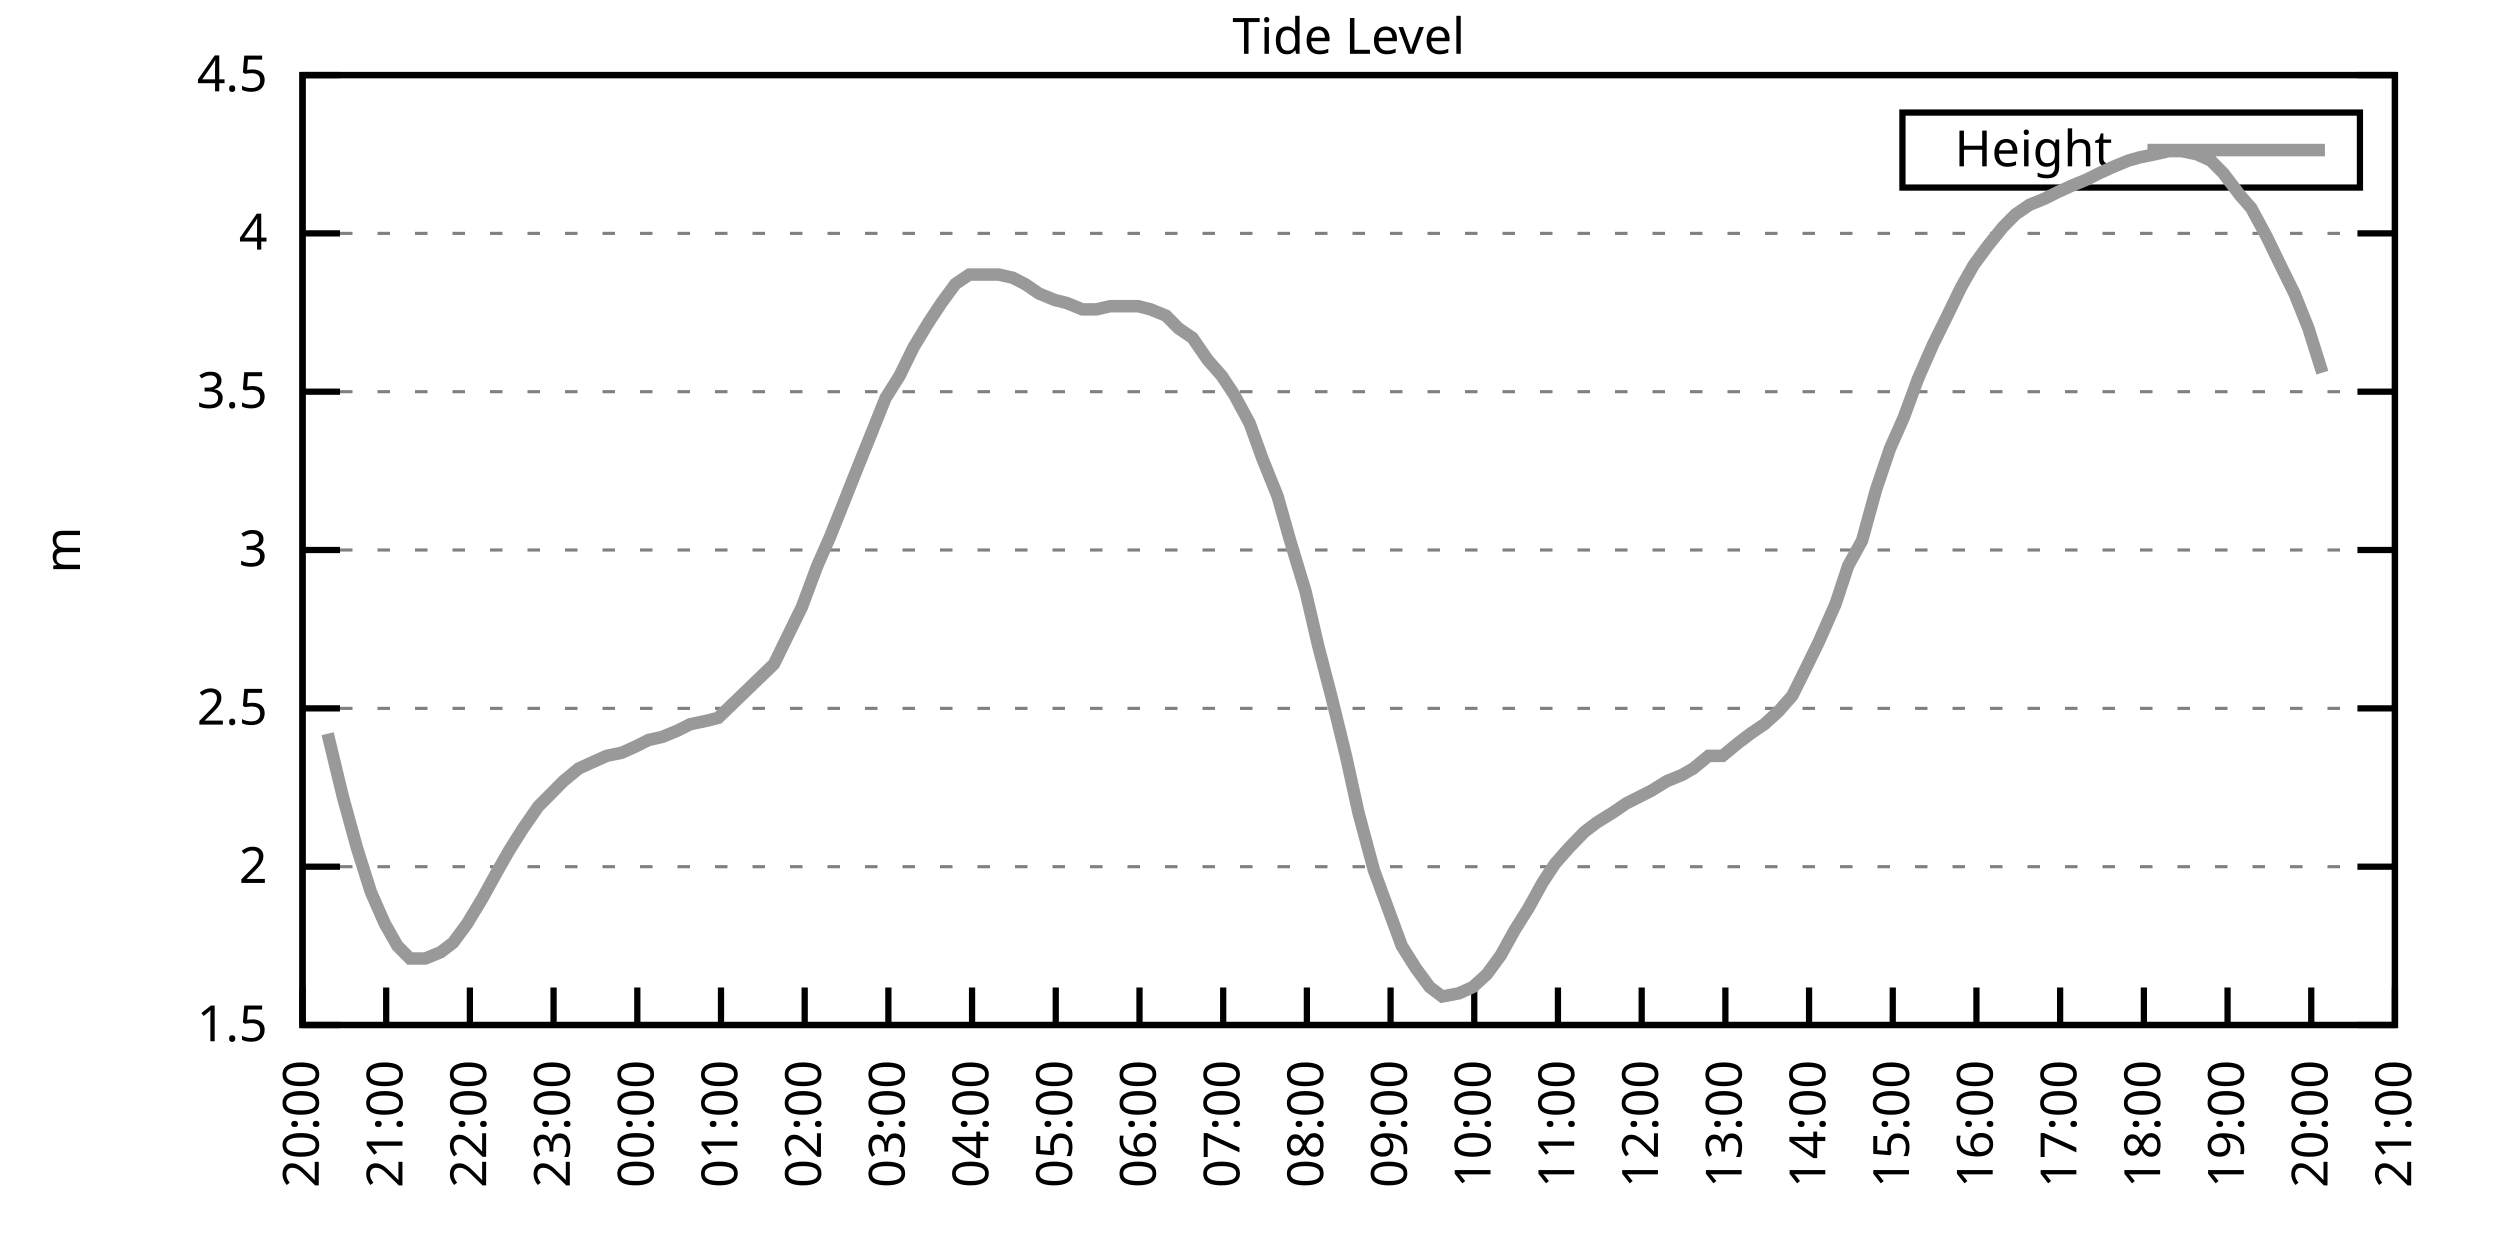
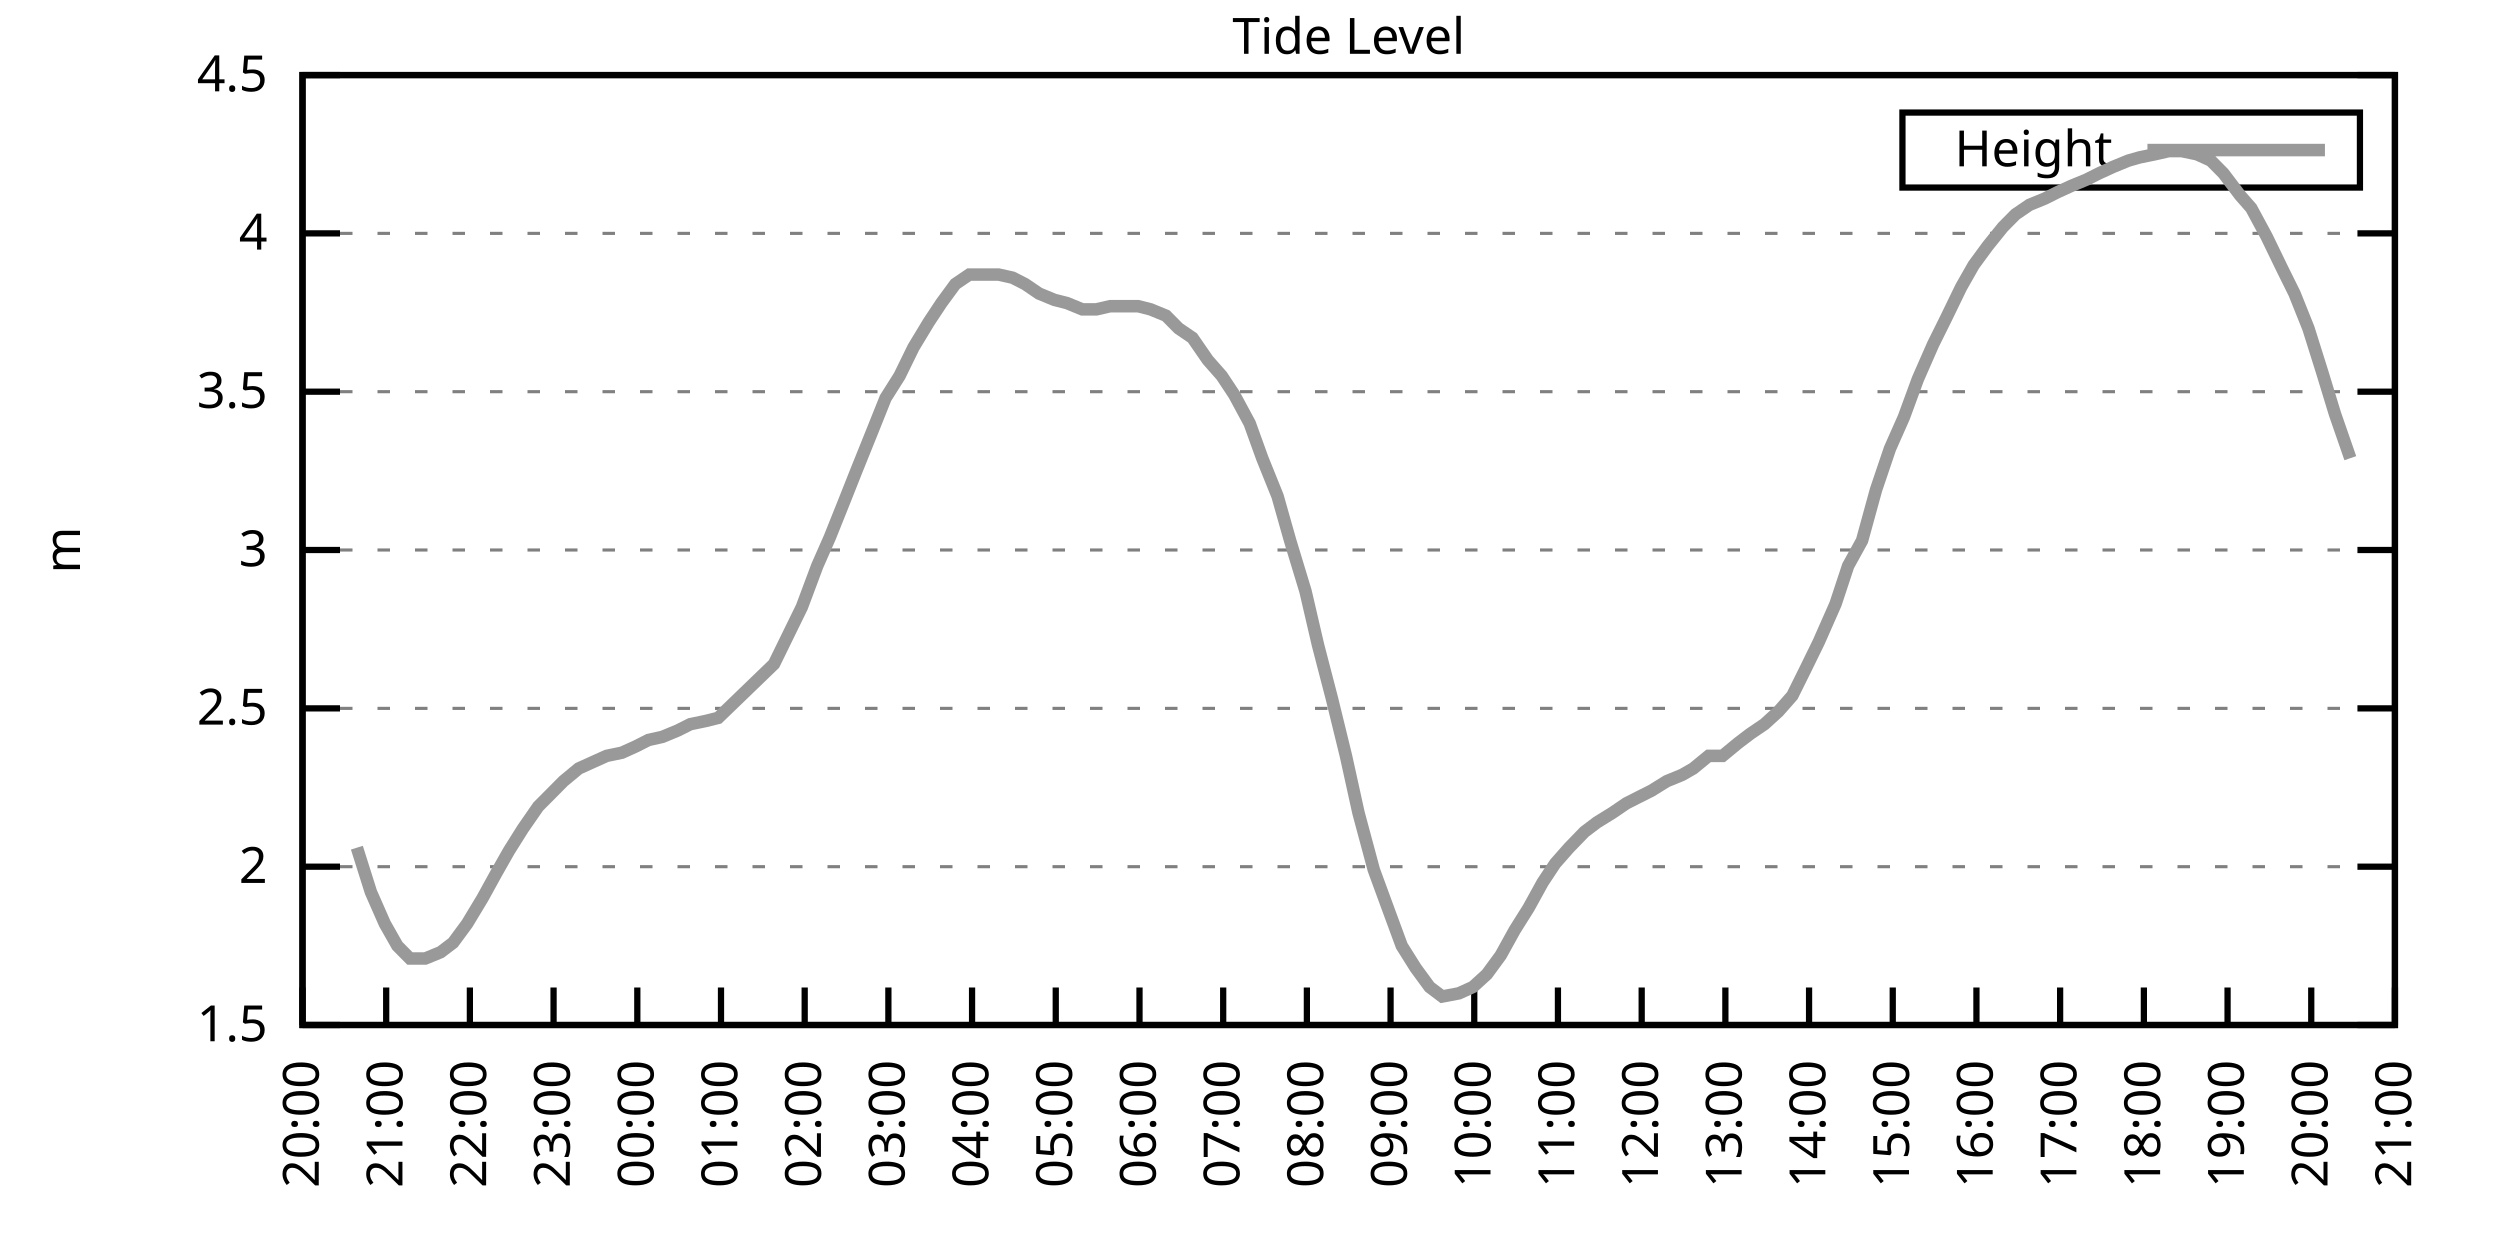
<svg xmlns="http://www.w3.org/2000/svg" xmlns:xlink="http://www.w3.org/1999/xlink" width="400" height="200" viewBox="0 0 400 200">
  <g id="gnuplot_canvas">
    <rect x="0" y="0" width="400" height="200" fill="none" />
    <defs>
      <circle id="gpDot" r="0.5" stroke-width="0.5" stroke="currentColor" />
      <path id="gpPt0" stroke-width="0.333" stroke="currentColor" d="M-1,0 h2 M0,-1 v2" />
      <path id="gpPt1" stroke-width="0.333" stroke="currentColor" d="M-1,-1 L1,1 M1,-1 L-1,1" />
      <path id="gpPt2" stroke-width="0.333" stroke="currentColor" d="M-1,0 L1,0 M0,-1 L0,1 M-1,-1 L1,1 M-1,1 L1,-1" />
      <rect id="gpPt3" stroke-width="0.333" stroke="currentColor" x="-1" y="-1" width="2" height="2" />
      <rect id="gpPt4" stroke-width="0.333" stroke="currentColor" fill="currentColor" x="-1" y="-1" width="2" height="2" />
      <circle id="gpPt5" stroke-width="0.333" stroke="currentColor" cx="0" cy="0" r="1" />
      <use xlink:href="#gpPt5" id="gpPt6" fill="currentColor" stroke="none" />
      <path id="gpPt7" stroke-width="0.333" stroke="currentColor" d="M0,-1.33 L-1.33,0.67 L1.33,0.67 z" />
      <use xlink:href="#gpPt7" id="gpPt8" fill="currentColor" stroke="none" />
      <use xlink:href="#gpPt7" id="gpPt9" stroke="currentColor" transform="rotate(180)" />
      <use xlink:href="#gpPt9" id="gpPt10" fill="currentColor" stroke="none" />
      <use xlink:href="#gpPt3" id="gpPt11" stroke="currentColor" transform="rotate(45)" />
      <use xlink:href="#gpPt11" id="gpPt12" fill="currentColor" stroke="none" />
      <path id="gpPt13" stroke-width="0.333" stroke="currentColor" d="M0,1.330 L1.265,0.411 L0.782,-1.067 L-0.782,-1.076 L-1.265,0.411 z" />
      <use xlink:href="#gpPt13" id="gpPt14" fill="currentColor" stroke="none" />
      <filter id="textbox" filterUnits="objectBoundingBox" x="0" y="0" height="1" width="1">
        <feFlood flood-color="white" flood-opacity="1" result="bgnd" />
        <feComposite in="SourceGraphic" in2="bgnd" operator="atop" />
      </filter>
      <filter id="greybox" filterUnits="objectBoundingBox" x="0" y="0" height="1" width="1">
        <feFlood flood-color="lightgrey" flood-opacity="1" result="grey" />
        <feComposite in="SourceGraphic" in2="grey" operator="atop" />
      </filter>
    </defs>
    <g fill="none" color="white" stroke="currentColor" stroke-width="1.00" stroke-linecap="butt" stroke-linejoin="miter">
</g>
    <g fill="none" color="black" stroke="currentColor" stroke-width="1.00" stroke-linecap="butt" stroke-linejoin="miter">
      <g stroke="none" shape-rendering="crispEdges">
        <polygon fill="rgb(255, 255, 255)" points="48.40,164.00 383.18,164.00 383.18,12.02 48.40,12.02 " />
      </g>
    </g>
    <g fill="none" color="black" stroke="currentColor" stroke-width="1.00" stroke-linecap="butt" stroke-linejoin="miter">
</g>
    <g fill="none" color="black" stroke="black" stroke-width="0.50" stroke-linecap="butt" stroke-linejoin="miter">
</g>
    <g fill="none" color="gray" stroke="currentColor" stroke-width="0.50" stroke-linecap="butt" stroke-linejoin="miter">
      <path stroke="gray" stroke-dasharray="2,4" class="gridline" d="M48.40,164.00 L383.19,164.00  " />
    </g>
    <g fill="none" color="gray" stroke="gray" stroke-width="1.00" stroke-linecap="butt" stroke-linejoin="miter">
</g>
    <g fill="none" color="black" stroke="currentColor" stroke-width="1.00" stroke-linecap="butt" stroke-linejoin="miter">
      <path stroke="black" d="M48.40,164.00 L54.40,164.00 M383.19,164.00 L377.19,164.00  " />
      <g transform="translate(42.80,166.60)" stroke="none" fill="black" font-family="Sans" font-size="8.00" text-anchor="end">
        <text>
          <tspan font-family="Sans"> 1.5</tspan>
        </text>
      </g>
    </g>
    <g fill="none" color="black" stroke="currentColor" stroke-width="1.00" stroke-linecap="butt" stroke-linejoin="miter">
</g>
    <g fill="none" color="black" stroke="black" stroke-width="0.50" stroke-linecap="butt" stroke-linejoin="miter">
</g>
    <g fill="none" color="gray" stroke="currentColor" stroke-width="0.50" stroke-linecap="butt" stroke-linejoin="miter">
      <path stroke="gray" stroke-dasharray="2,4" class="gridline" d="M48.40,138.67 L383.19,138.67  " />
    </g>
    <g fill="none" color="gray" stroke="gray" stroke-width="1.00" stroke-linecap="butt" stroke-linejoin="miter">
</g>
    <g fill="none" color="black" stroke="currentColor" stroke-width="1.00" stroke-linecap="butt" stroke-linejoin="miter">
      <path stroke="black" d="M48.40,138.67 L54.40,138.67 M383.19,138.67 L377.19,138.67  " />
      <g transform="translate(42.80,141.27)" stroke="none" fill="black" font-family="Sans" font-size="8.00" text-anchor="end">
        <text>
          <tspan font-family="Sans"> 2</tspan>
        </text>
      </g>
    </g>
    <g fill="none" color="black" stroke="currentColor" stroke-width="1.00" stroke-linecap="butt" stroke-linejoin="miter">
</g>
    <g fill="none" color="black" stroke="black" stroke-width="0.50" stroke-linecap="butt" stroke-linejoin="miter">
</g>
    <g fill="none" color="gray" stroke="currentColor" stroke-width="0.50" stroke-linecap="butt" stroke-linejoin="miter">
      <path stroke="gray" stroke-dasharray="2,4" class="gridline" d="M48.40,113.34 L383.19,113.34  " />
    </g>
    <g fill="none" color="gray" stroke="gray" stroke-width="1.00" stroke-linecap="butt" stroke-linejoin="miter">
</g>
    <g fill="none" color="black" stroke="currentColor" stroke-width="1.00" stroke-linecap="butt" stroke-linejoin="miter">
      <path stroke="black" d="M48.40,113.34 L54.40,113.34 M383.19,113.34 L377.19,113.34  " />
      <g transform="translate(42.80,115.94)" stroke="none" fill="black" font-family="Sans" font-size="8.00" text-anchor="end">
        <text>
          <tspan font-family="Sans"> 2.5</tspan>
        </text>
      </g>
    </g>
    <g fill="none" color="black" stroke="currentColor" stroke-width="1.00" stroke-linecap="butt" stroke-linejoin="miter">
</g>
    <g fill="none" color="black" stroke="black" stroke-width="0.50" stroke-linecap="butt" stroke-linejoin="miter">
</g>
    <g fill="none" color="gray" stroke="currentColor" stroke-width="0.50" stroke-linecap="butt" stroke-linejoin="miter">
      <path stroke="gray" stroke-dasharray="2,4" class="gridline" d="M48.40,88.00 L383.19,88.00  " />
    </g>
    <g fill="none" color="gray" stroke="gray" stroke-width="1.00" stroke-linecap="butt" stroke-linejoin="miter">
</g>
    <g fill="none" color="black" stroke="currentColor" stroke-width="1.00" stroke-linecap="butt" stroke-linejoin="miter">
      <path stroke="black" d="M48.40,88.00 L54.40,88.00 M383.19,88.00 L377.19,88.00  " />
      <g transform="translate(42.80,90.60)" stroke="none" fill="black" font-family="Sans" font-size="8.00" text-anchor="end">
        <text>
          <tspan font-family="Sans"> 3</tspan>
        </text>
      </g>
    </g>
    <g fill="none" color="black" stroke="currentColor" stroke-width="1.00" stroke-linecap="butt" stroke-linejoin="miter">
</g>
    <g fill="none" color="black" stroke="black" stroke-width="0.50" stroke-linecap="butt" stroke-linejoin="miter">
</g>
    <g fill="none" color="gray" stroke="currentColor" stroke-width="0.50" stroke-linecap="butt" stroke-linejoin="miter">
      <path stroke="gray" stroke-dasharray="2,4" class="gridline" d="M48.40,62.67 L383.19,62.67  " />
    </g>
    <g fill="none" color="gray" stroke="gray" stroke-width="1.00" stroke-linecap="butt" stroke-linejoin="miter">
</g>
    <g fill="none" color="black" stroke="currentColor" stroke-width="1.00" stroke-linecap="butt" stroke-linejoin="miter">
      <path stroke="black" d="M48.40,62.67 L54.40,62.67 M383.19,62.67 L377.19,62.67  " />
      <g transform="translate(42.80,65.27)" stroke="none" fill="black" font-family="Sans" font-size="8.00" text-anchor="end">
        <text>
          <tspan font-family="Sans"> 3.5</tspan>
        </text>
      </g>
    </g>
    <g fill="none" color="black" stroke="currentColor" stroke-width="1.00" stroke-linecap="butt" stroke-linejoin="miter">
</g>
    <g fill="none" color="black" stroke="black" stroke-width="0.50" stroke-linecap="butt" stroke-linejoin="miter">
</g>
    <g fill="none" color="gray" stroke="currentColor" stroke-width="0.50" stroke-linecap="butt" stroke-linejoin="miter">
      <path stroke="gray" stroke-dasharray="2,4" class="gridline" d="M48.40,37.34 L383.19,37.34  " />
    </g>
    <g fill="none" color="gray" stroke="gray" stroke-width="1.00" stroke-linecap="butt" stroke-linejoin="miter">
</g>
    <g fill="none" color="black" stroke="currentColor" stroke-width="1.00" stroke-linecap="butt" stroke-linejoin="miter">
      <path stroke="black" d="M48.40,37.34 L54.40,37.34 M383.19,37.34 L377.19,37.34  " />
      <g transform="translate(42.80,39.94)" stroke="none" fill="black" font-family="Sans" font-size="8.00" text-anchor="end">
        <text>
          <tspan font-family="Sans"> 4</tspan>
        </text>
      </g>
    </g>
    <g fill="none" color="black" stroke="currentColor" stroke-width="1.00" stroke-linecap="butt" stroke-linejoin="miter">
</g>
    <g fill="none" color="black" stroke="black" stroke-width="0.50" stroke-linecap="butt" stroke-linejoin="miter">
</g>
    <g fill="none" color="gray" stroke="currentColor" stroke-width="0.50" stroke-linecap="butt" stroke-linejoin="miter">
      <path stroke="gray" stroke-dasharray="2,4" class="gridline" d="M48.40,12.01 L383.19,12.01  " />
    </g>
    <g fill="none" color="gray" stroke="gray" stroke-width="1.00" stroke-linecap="butt" stroke-linejoin="miter">
</g>
    <g fill="none" color="black" stroke="currentColor" stroke-width="1.00" stroke-linecap="butt" stroke-linejoin="miter">
      <path stroke="black" d="M48.40,12.01 L54.40,12.01 M383.19,12.01 L377.19,12.01  " />
      <g transform="translate(42.80,14.61)" stroke="none" fill="black" font-family="Sans" font-size="8.00" text-anchor="end">
        <text>
          <tspan font-family="Sans"> 4.5</tspan>
        </text>
      </g>
    </g>
    <g fill="none" color="black" stroke="currentColor" stroke-width="1.00" stroke-linecap="butt" stroke-linejoin="miter">
      <path stroke="black" d="M48.40,164.00 L48.40,158.00  " />
      <g transform="translate(51.00,169.60) rotate(270.00)" stroke="none" fill="black" font-family="Sans" font-size="8.00" text-anchor="end">
        <text>
          <tspan font-family="Sans">20:00</tspan>
        </text>
      </g>
    </g>
    <g fill="none" color="black" stroke="currentColor" stroke-width="1.00" stroke-linecap="butt" stroke-linejoin="miter">
      <path stroke="black" d="M61.79,164.00 L61.79,158.00  " />
      <g transform="translate(64.39,169.60) rotate(270.00)" stroke="none" fill="black" font-family="Sans" font-size="8.00" text-anchor="end">
        <text>
          <tspan font-family="Sans">21:00</tspan>
        </text>
      </g>
    </g>
    <g fill="none" color="black" stroke="currentColor" stroke-width="1.00" stroke-linecap="butt" stroke-linejoin="miter">
      <path stroke="black" d="M75.18,164.00 L75.18,158.00  " />
      <g transform="translate(77.78,169.60) rotate(270.00)" stroke="none" fill="black" font-family="Sans" font-size="8.00" text-anchor="end">
        <text>
          <tspan font-family="Sans">22:00</tspan>
        </text>
      </g>
    </g>
    <g fill="none" color="black" stroke="currentColor" stroke-width="1.00" stroke-linecap="butt" stroke-linejoin="miter">
      <path stroke="black" d="M88.57,164.00 L88.57,158.00  " />
      <g transform="translate(91.17,169.60) rotate(270.00)" stroke="none" fill="black" font-family="Sans" font-size="8.00" text-anchor="end">
        <text>
          <tspan font-family="Sans">23:00</tspan>
        </text>
      </g>
    </g>
    <g fill="none" color="black" stroke="currentColor" stroke-width="1.00" stroke-linecap="butt" stroke-linejoin="miter">
      <path stroke="black" d="M101.97,164.00 L101.97,158.00  " />
      <g transform="translate(104.57,169.60) rotate(270.00)" stroke="none" fill="black" font-family="Sans" font-size="8.00" text-anchor="end">
        <text>
          <tspan font-family="Sans">00:00</tspan>
        </text>
      </g>
    </g>
    <g fill="none" color="black" stroke="currentColor" stroke-width="1.00" stroke-linecap="butt" stroke-linejoin="miter">
      <path stroke="black" d="M115.36,164.00 L115.36,158.00  " />
      <g transform="translate(117.96,169.60) rotate(270.00)" stroke="none" fill="black" font-family="Sans" font-size="8.00" text-anchor="end">
        <text>
          <tspan font-family="Sans">01:00</tspan>
        </text>
      </g>
    </g>
    <g fill="none" color="black" stroke="currentColor" stroke-width="1.00" stroke-linecap="butt" stroke-linejoin="miter">
      <path stroke="black" d="M128.75,164.00 L128.75,158.00  " />
      <g transform="translate(131.35,169.60) rotate(270.00)" stroke="none" fill="black" font-family="Sans" font-size="8.00" text-anchor="end">
        <text>
          <tspan font-family="Sans">02:00</tspan>
        </text>
      </g>
    </g>
    <g fill="none" color="black" stroke="currentColor" stroke-width="1.00" stroke-linecap="butt" stroke-linejoin="miter">
      <path stroke="black" d="M142.14,164.00 L142.14,158.00  " />
      <g transform="translate(144.74,169.60) rotate(270.00)" stroke="none" fill="black" font-family="Sans" font-size="8.00" text-anchor="end">
        <text>
          <tspan font-family="Sans">03:00</tspan>
        </text>
      </g>
    </g>
    <g fill="none" color="black" stroke="currentColor" stroke-width="1.00" stroke-linecap="butt" stroke-linejoin="miter">
      <path stroke="black" d="M155.53,164.00 L155.53,158.00  " />
      <g transform="translate(158.13,169.60) rotate(270.00)" stroke="none" fill="black" font-family="Sans" font-size="8.00" text-anchor="end">
        <text>
          <tspan font-family="Sans">04:00</tspan>
        </text>
      </g>
    </g>
    <g fill="none" color="black" stroke="currentColor" stroke-width="1.00" stroke-linecap="butt" stroke-linejoin="miter">
      <path stroke="black" d="M168.92,164.00 L168.92,158.00  " />
      <g transform="translate(171.52,169.60) rotate(270.00)" stroke="none" fill="black" font-family="Sans" font-size="8.00" text-anchor="end">
        <text>
          <tspan font-family="Sans">05:00</tspan>
        </text>
      </g>
    </g>
    <g fill="none" color="black" stroke="currentColor" stroke-width="1.00" stroke-linecap="butt" stroke-linejoin="miter">
      <path stroke="black" d="M182.32,164.00 L182.32,158.00  " />
      <g transform="translate(184.92,169.60) rotate(270.00)" stroke="none" fill="black" font-family="Sans" font-size="8.00" text-anchor="end">
        <text>
          <tspan font-family="Sans">06:00</tspan>
        </text>
      </g>
    </g>
    <g fill="none" color="black" stroke="currentColor" stroke-width="1.00" stroke-linecap="butt" stroke-linejoin="miter">
      <path stroke="black" d="M195.71,164.00 L195.71,158.00  " />
      <g transform="translate(198.31,169.60) rotate(270.00)" stroke="none" fill="black" font-family="Sans" font-size="8.00" text-anchor="end">
        <text>
          <tspan font-family="Sans">07:00</tspan>
        </text>
      </g>
    </g>
    <g fill="none" color="black" stroke="currentColor" stroke-width="1.00" stroke-linecap="butt" stroke-linejoin="miter">
      <path stroke="black" d="M209.10,164.00 L209.10,158.00  " />
      <g transform="translate(211.70,169.60) rotate(270.00)" stroke="none" fill="black" font-family="Sans" font-size="8.00" text-anchor="end">
        <text>
          <tspan font-family="Sans">08:00</tspan>
        </text>
      </g>
    </g>
    <g fill="none" color="black" stroke="currentColor" stroke-width="1.00" stroke-linecap="butt" stroke-linejoin="miter">
      <path stroke="black" d="M222.49,164.00 L222.49,158.00  " />
      <g transform="translate(225.09,169.60) rotate(270.00)" stroke="none" fill="black" font-family="Sans" font-size="8.00" text-anchor="end">
        <text>
          <tspan font-family="Sans">09:00</tspan>
        </text>
      </g>
    </g>
    <g fill="none" color="black" stroke="currentColor" stroke-width="1.00" stroke-linecap="butt" stroke-linejoin="miter">
      <path stroke="black" d="M235.88,164.00 L235.88,158.00  " />
      <g transform="translate(238.48,169.60) rotate(270.00)" stroke="none" fill="black" font-family="Sans" font-size="8.00" text-anchor="end">
        <text>
          <tspan font-family="Sans">10:00</tspan>
        </text>
      </g>
    </g>
    <g fill="none" color="black" stroke="currentColor" stroke-width="1.00" stroke-linecap="butt" stroke-linejoin="miter">
      <path stroke="black" d="M249.27,164.00 L249.27,158.00  " />
      <g transform="translate(251.87,169.60) rotate(270.00)" stroke="none" fill="black" font-family="Sans" font-size="8.00" text-anchor="end">
        <text>
          <tspan font-family="Sans">11:00</tspan>
        </text>
      </g>
    </g>
    <g fill="none" color="black" stroke="currentColor" stroke-width="1.00" stroke-linecap="butt" stroke-linejoin="miter">
      <path stroke="black" d="M262.67,164.00 L262.67,158.00  " />
      <g transform="translate(265.27,169.60) rotate(270.00)" stroke="none" fill="black" font-family="Sans" font-size="8.00" text-anchor="end">
        <text>
          <tspan font-family="Sans">12:00</tspan>
        </text>
      </g>
    </g>
    <g fill="none" color="black" stroke="currentColor" stroke-width="1.00" stroke-linecap="butt" stroke-linejoin="miter">
      <path stroke="black" d="M276.06,164.00 L276.06,158.00  " />
      <g transform="translate(278.66,169.60) rotate(270.00)" stroke="none" fill="black" font-family="Sans" font-size="8.00" text-anchor="end">
        <text>
          <tspan font-family="Sans">13:00</tspan>
        </text>
      </g>
    </g>
    <g fill="none" color="black" stroke="currentColor" stroke-width="1.00" stroke-linecap="butt" stroke-linejoin="miter">
      <path stroke="black" d="M289.45,164.00 L289.45,158.00  " />
      <g transform="translate(292.05,169.60) rotate(270.00)" stroke="none" fill="black" font-family="Sans" font-size="8.00" text-anchor="end">
        <text>
          <tspan font-family="Sans">14:00</tspan>
        </text>
      </g>
    </g>
    <g fill="none" color="black" stroke="currentColor" stroke-width="1.00" stroke-linecap="butt" stroke-linejoin="miter">
      <path stroke="black" d="M302.84,164.00 L302.84,158.00  " />
      <g transform="translate(305.44,169.60) rotate(270.00)" stroke="none" fill="black" font-family="Sans" font-size="8.00" text-anchor="end">
        <text>
          <tspan font-family="Sans">15:00</tspan>
        </text>
      </g>
    </g>
    <g fill="none" color="black" stroke="currentColor" stroke-width="1.00" stroke-linecap="butt" stroke-linejoin="miter">
      <path stroke="black" d="M316.23,164.00 L316.23,158.00  " />
      <g transform="translate(318.83,169.60) rotate(270.00)" stroke="none" fill="black" font-family="Sans" font-size="8.00" text-anchor="end">
        <text>
          <tspan font-family="Sans">16:00</tspan>
        </text>
      </g>
    </g>
    <g fill="none" color="black" stroke="currentColor" stroke-width="1.00" stroke-linecap="butt" stroke-linejoin="miter">
      <path stroke="black" d="M329.62,164.00 L329.62,158.00  " />
      <g transform="translate(332.22,169.60) rotate(270.00)" stroke="none" fill="black" font-family="Sans" font-size="8.00" text-anchor="end">
        <text>
          <tspan font-family="Sans">17:00</tspan>
        </text>
      </g>
    </g>
    <g fill="none" color="black" stroke="currentColor" stroke-width="1.00" stroke-linecap="butt" stroke-linejoin="miter">
      <path stroke="black" d="M343.02,164.00 L343.02,158.00  " />
      <g transform="translate(345.62,169.60) rotate(270.00)" stroke="none" fill="black" font-family="Sans" font-size="8.00" text-anchor="end">
        <text>
          <tspan font-family="Sans">18:00</tspan>
        </text>
      </g>
    </g>
    <g fill="none" color="black" stroke="currentColor" stroke-width="1.00" stroke-linecap="butt" stroke-linejoin="miter">
      <path stroke="black" d="M356.41,164.00 L356.41,158.00  " />
      <g transform="translate(359.01,169.60) rotate(270.00)" stroke="none" fill="black" font-family="Sans" font-size="8.00" text-anchor="end">
        <text>
          <tspan font-family="Sans">19:00</tspan>
        </text>
      </g>
    </g>
    <g fill="none" color="black" stroke="currentColor" stroke-width="1.00" stroke-linecap="butt" stroke-linejoin="miter">
      <path stroke="black" d="M369.80,164.00 L369.80,158.00  " />
      <g transform="translate(372.40,169.60) rotate(270.00)" stroke="none" fill="black" font-family="Sans" font-size="8.00" text-anchor="end">
        <text>
          <tspan font-family="Sans">20:00</tspan>
        </text>
      </g>
    </g>
    <g fill="none" color="black" stroke="currentColor" stroke-width="1.00" stroke-linecap="butt" stroke-linejoin="miter">
      <path stroke="black" d="M383.19,164.00 L383.19,158.00  " />
      <g transform="translate(385.79,169.60) rotate(270.00)" stroke="none" fill="black" font-family="Sans" font-size="8.00" text-anchor="end">
        <text>
          <tspan font-family="Sans">21:00</tspan>
        </text>
      </g>
    </g>
    <g fill="none" color="black" stroke="currentColor" stroke-width="1.00" stroke-linecap="butt" stroke-linejoin="miter">
</g>
    <g fill="none" color="black" stroke="currentColor" stroke-width="1.00" stroke-linecap="butt" stroke-linejoin="miter">
      <path stroke="black" d="M48.40,12.01 L48.40,164.00 L383.19,164.00 L383.19,12.01 L48.40,12.01 Z  " />
    </g>
    <g fill="none" color="black" stroke="currentColor" stroke-width="1.00" stroke-linecap="butt" stroke-linejoin="miter">
</g>
    <g fill="none" color="black" stroke="currentColor" stroke-width="1.00" stroke-linecap="butt" stroke-linejoin="miter">
      <path stroke="black" d="M304.39,30.01 L304.39,18.01 L377.59,18.01 L377.59,30.01 L304.39,30.01 Z  " />
    </g>
    <g id="Tide_level_plot_1">
      <g fill="none" color="white" stroke="black" stroke-width="2.00" stroke-linecap="butt" stroke-linejoin="miter">
</g>
      <g fill="none" color="black" stroke="currentColor" stroke-width="2.00" stroke-linecap="butt" stroke-linejoin="miter">
        <g transform="translate(337.99,26.61)" stroke="none" fill="black" font-family="Sans" font-size="8.00" text-anchor="end">
          <text>
            <tspan font-family="Sans">Height</tspan>
          </text>
        </g>
      </g>
      <g fill="none" color="black" stroke="currentColor" stroke-width="2.00" stroke-linecap="butt" stroke-linejoin="miter">
-         <path stroke="rgb(153, 153, 153)" d="M343.59,24.01 L371.99,24.01 M52.42,117.39 L54.87,127.52 L57.10,135.63 L59.34,142.72 L61.57,147.79 L63.58,151.33   L65.59,153.36 L68.04,153.36 L70.50,152.35 L72.50,150.83 L74.74,147.79 L77.19,143.73 L79.42,139.68 L81.43,136.14   L83.66,132.59 L86.12,129.04 L88.13,127.02 L90.14,124.99 L92.59,122.96 L94.82,121.95 L97.06,120.94 L99.51,120.43   L101.74,119.42 L103.75,118.40 L105.98,117.90 L108.44,116.88 L110.45,115.87 L112.90,115.36 L114.91,114.86 L123.84,106.24   L126.07,101.68 L128.30,97.12 L130.76,90.54 L132.77,85.98 L135.00,80.41 L137.01,75.34 L139.46,69.26 L141.69,63.69   L143.93,60.14 L146.16,55.58 L148.61,51.53 L150.62,48.49 L152.85,45.45 L155.09,43.93 L157.54,43.93 L159.77,43.93   L162.01,44.43 L164.01,45.45 L166.25,46.97 L168.70,47.98 L170.71,48.49 L173.17,49.50 L175.40,49.50 L177.63,48.99   L179.64,48.99 L182.09,48.99 L184.10,49.50 L186.56,50.51 L188.57,52.54 L190.80,54.06 L193.25,57.61 L195.48,60.14   L197.49,63.18 L199.95,67.74 L201.96,73.31 L204.41,79.39 L206.42,86.49 L208.88,94.59 L210.88,103.20 L213.12,111.82   L215.35,120.94 L217.36,130.06 L219.81,139.17 L222.04,145.25 L224.28,151.33 L226.51,154.88 L228.74,157.92 L230.75,159.44   L233.43,158.93 L235.66,157.92 L237.89,155.89 L240.12,152.85 L242.36,148.80 L244.59,145.25 L246.82,141.20 L248.83,138.16   L251.06,135.63 L253.51,133.10 L255.52,131.58 L257.98,130.06 L260.21,128.54 L262.22,127.52 L264.23,126.51 L266.68,124.99   L269.14,123.98 L270.92,122.96 L273.38,120.94 L275.61,120.94 L278.07,118.91 L280.07,117.39 L282.31,115.87 L284.54,113.84   L286.77,111.31 L288.78,107.26 L291.01,102.70 L293.69,96.62 L295.70,90.54 L297.93,86.49 L300.16,78.38 L302.39,71.79   L304.63,66.73 L306.86,60.65 L309.31,55.07 L311.32,51.02 L313.78,45.95 L315.79,42.41 L318.02,39.37 L320.47,36.33   L322.48,34.30 L324.71,32.78 L327.17,31.77 L329.18,30.76 L331.41,29.74 L333.86,28.73 L335.87,27.72 L338.10,26.70   L340.56,25.69 L342.35,25.18 L344.80,24.68 L347.03,24.17 L349.04,24.17 L351.50,24.68 L353.73,25.69 L355.74,27.72   L358.42,31.26 L360.20,33.29 L362.66,37.85 L365.11,42.91 L367.12,46.97 L369.35,52.54 L371.58,59.63  " />
+         <path stroke="rgb(153, 153, 153)" d="M343.59,24.01 L371.99,24.01 M57.10,135.63 L59.34,142.72 L61.57,147.79 L63.58,151.33 L65.59,153.36 L68.04,153.36   L70.50,152.35 L72.50,150.83 L74.74,147.79 L77.19,143.73 L79.42,139.68 L81.43,136.14 L83.66,132.59 L86.12,129.04   L88.13,127.02 L90.14,124.99 L92.59,122.96 L94.82,121.95 L97.06,120.94 L99.51,120.43 L101.74,119.42 L103.75,118.40   L105.98,117.90 L108.44,116.88 L110.45,115.87 L112.90,115.36 L114.91,114.86 L123.84,106.24 L126.07,101.68 L128.30,97.12   L130.76,90.54 L132.77,85.98 L135.00,80.41 L137.01,75.34 L139.46,69.26 L141.69,63.69 L143.93,60.14 L146.16,55.58   L148.61,51.53 L150.62,48.49 L152.85,45.45 L155.09,43.93 L157.54,43.93 L159.77,43.93 L162.01,44.43 L164.01,45.45   L166.25,46.97 L168.70,47.98 L170.71,48.49 L173.17,49.50 L175.40,49.50 L177.63,48.99 L179.64,48.99 L182.09,48.99   L184.10,49.50 L186.56,50.51 L188.57,52.54 L190.80,54.06 L193.25,57.61 L195.48,60.14 L197.49,63.18 L199.95,67.74   L201.96,73.31 L204.41,79.39 L206.42,86.49 L208.88,94.59 L210.88,103.20 L213.12,111.82 L215.35,120.94 L217.36,130.06   L219.81,139.17 L222.04,145.25 L224.28,151.33 L226.51,154.88 L228.74,157.92 L230.75,159.44 L233.43,158.93 L235.66,157.92   L237.89,155.89 L240.12,152.85 L242.36,148.80 L244.59,145.25 L246.82,141.20 L248.83,138.16 L251.06,135.63 L253.51,133.10   L255.52,131.58 L257.98,130.06 L260.21,128.54 L262.22,127.52 L264.23,126.51 L266.68,124.99 L269.14,123.98 L270.92,122.96   L273.38,120.94 L275.61,120.94 L278.07,118.91 L280.07,117.39 L282.31,115.87 L284.54,113.84 L286.77,111.31 L288.78,107.26   L291.01,102.70 L293.69,96.62 L295.70,90.54 L297.93,86.49 L300.16,78.38 L302.39,71.79 L304.63,66.73 L306.86,60.65   L309.31,55.07 L311.32,51.02 L313.78,45.95 L315.79,42.41 L318.02,39.37 L320.47,36.33 L322.48,34.30 L324.71,32.78   L327.17,31.77 L329.18,30.76 L331.41,29.74 L333.86,28.73 L335.87,27.72 L338.10,26.70 L340.56,25.69 L342.35,25.18   L344.80,24.68 L347.03,24.17 L349.04,24.17 L351.50,24.68 L353.73,25.69 L355.74,27.72 L358.42,31.26 L360.20,33.29   L362.66,37.85 L365.11,42.91 L367.12,46.97 L369.35,52.54 L371.58,59.63 L373.59,66.22 L376.05,73.31  " />
      </g>
    </g>
    <g fill="none" color="black" stroke="currentColor" stroke-width="2.00" stroke-linecap="butt" stroke-linejoin="miter">
</g>
    <g fill="none" color="black" stroke="black" stroke-width="1.00" stroke-linecap="butt" stroke-linejoin="miter">
</g>
    <g fill="none" color="black" stroke="currentColor" stroke-width="1.00" stroke-linecap="butt" stroke-linejoin="miter">
      <path stroke="black" d="M48.40,12.01 L48.40,164.00 L383.19,164.00 L383.19,12.01 L48.40,12.01 Z  " />
      <g transform="translate(12.80,88.01) rotate(270.00)" stroke="none" fill="black" font-family="Sans" font-size="8.00" text-anchor="middle">
        <text>
          <tspan font-family="Sans">m</tspan>
        </text>
      </g>
    </g>
    <g fill="none" color="black" stroke="currentColor" stroke-width="1.00" stroke-linecap="butt" stroke-linejoin="miter">
</g>
    <g fill="none" color="black" stroke="currentColor" stroke-width="1.00" stroke-linecap="butt" stroke-linejoin="miter">
      <g transform="translate(215.79,8.61)" stroke="none" fill="black" font-family="Sans" font-size="8.00" text-anchor="middle">
        <text>
          <tspan font-family="Sans">Tide Level</tspan>
        </text>
      </g>
    </g>
    <g fill="none" color="black" stroke="currentColor" stroke-width="1.00" stroke-linecap="butt" stroke-linejoin="miter">
</g>
  </g>
</svg>
